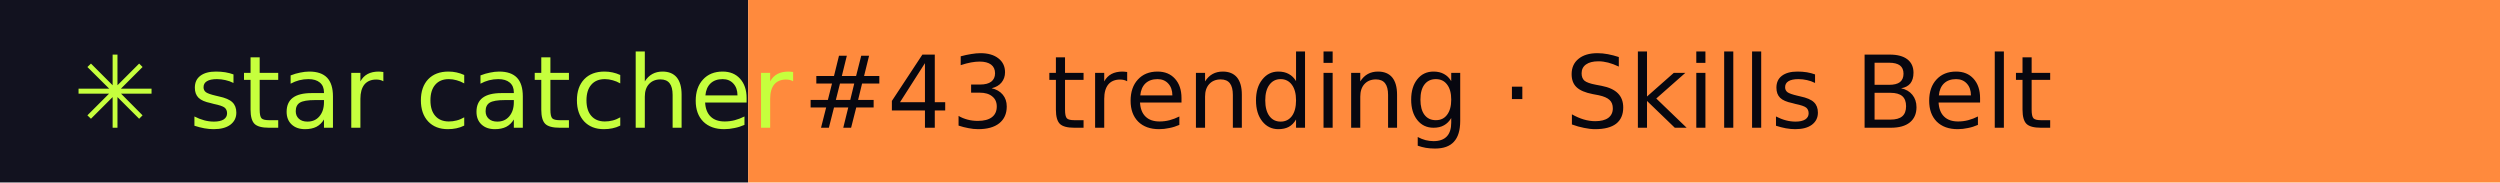
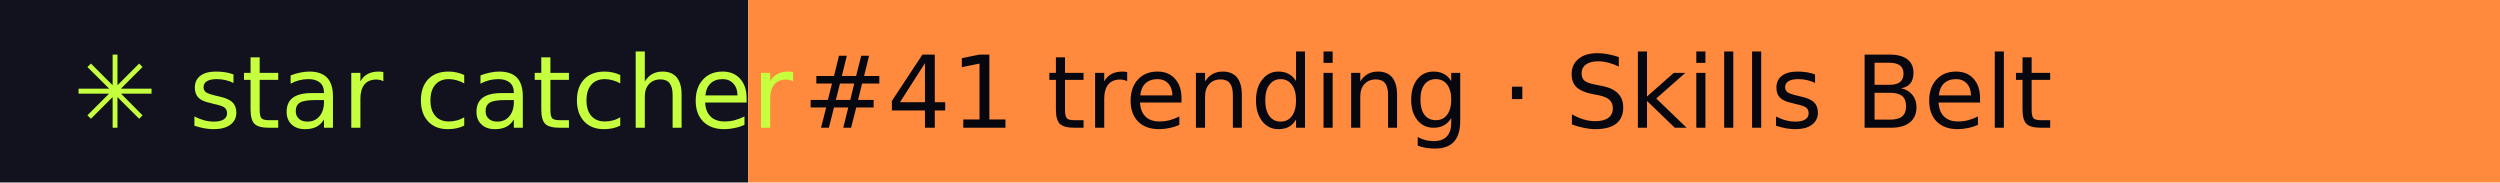
- <svg xmlns="http://www.w3.org/2000/svg" width="274" height="20" role="img" aria-label="star catcher: #43 trending · Skills Belt">
+ <svg xmlns="http://www.w3.org/2000/svg" width="274" height="20" role="img" aria-label="star catcher: #41 trending · Skills Belt">
  <rect width="82" height="20" fill="#12121F" />
  <rect x="82" width="192" height="20" fill="#FF8A3D" />
  <g font-family="Verdana,DejaVu Sans,sans-serif" font-size="11">
    <text x="8" y="14" fill="#C6FF3D">✳ star catcher</text>
-     <text x="88" y="14" fill="#07070F">#43 trending · Skills Belt</text>
+     <text x="88" y="14" fill="#07070F">#41 trending · Skills Belt</text>
  </g>
</svg>
